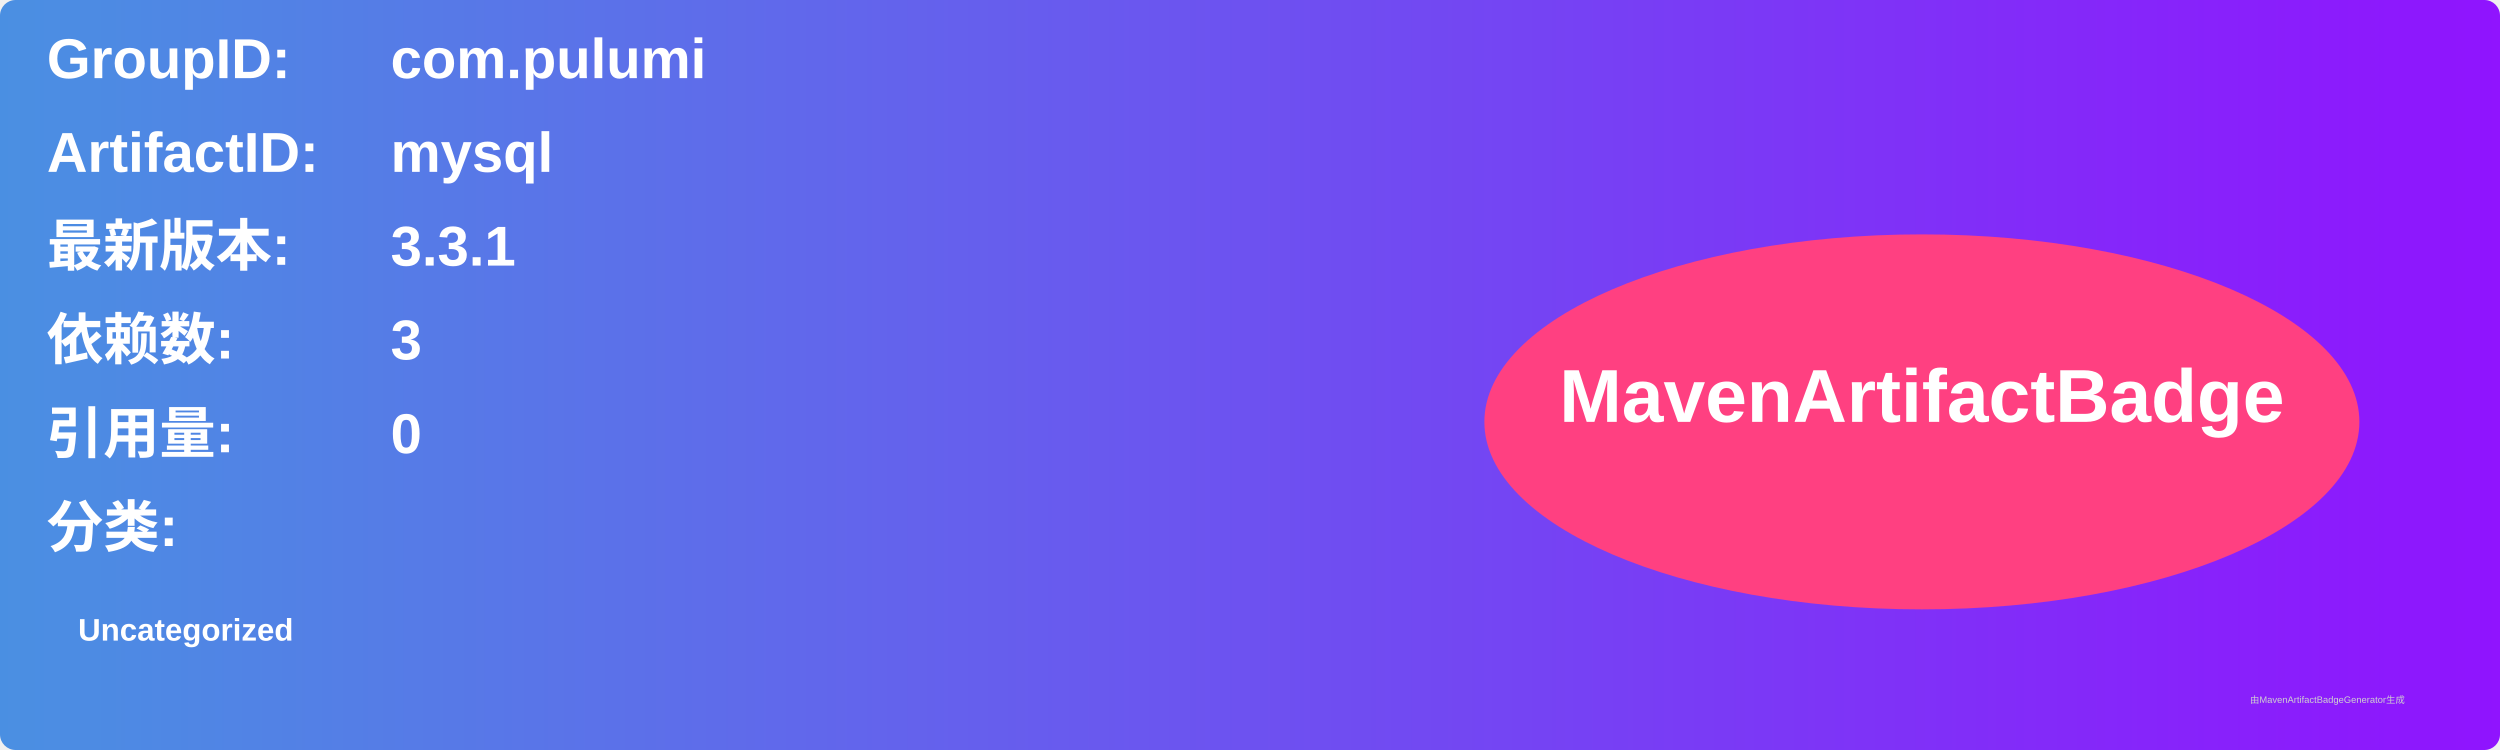
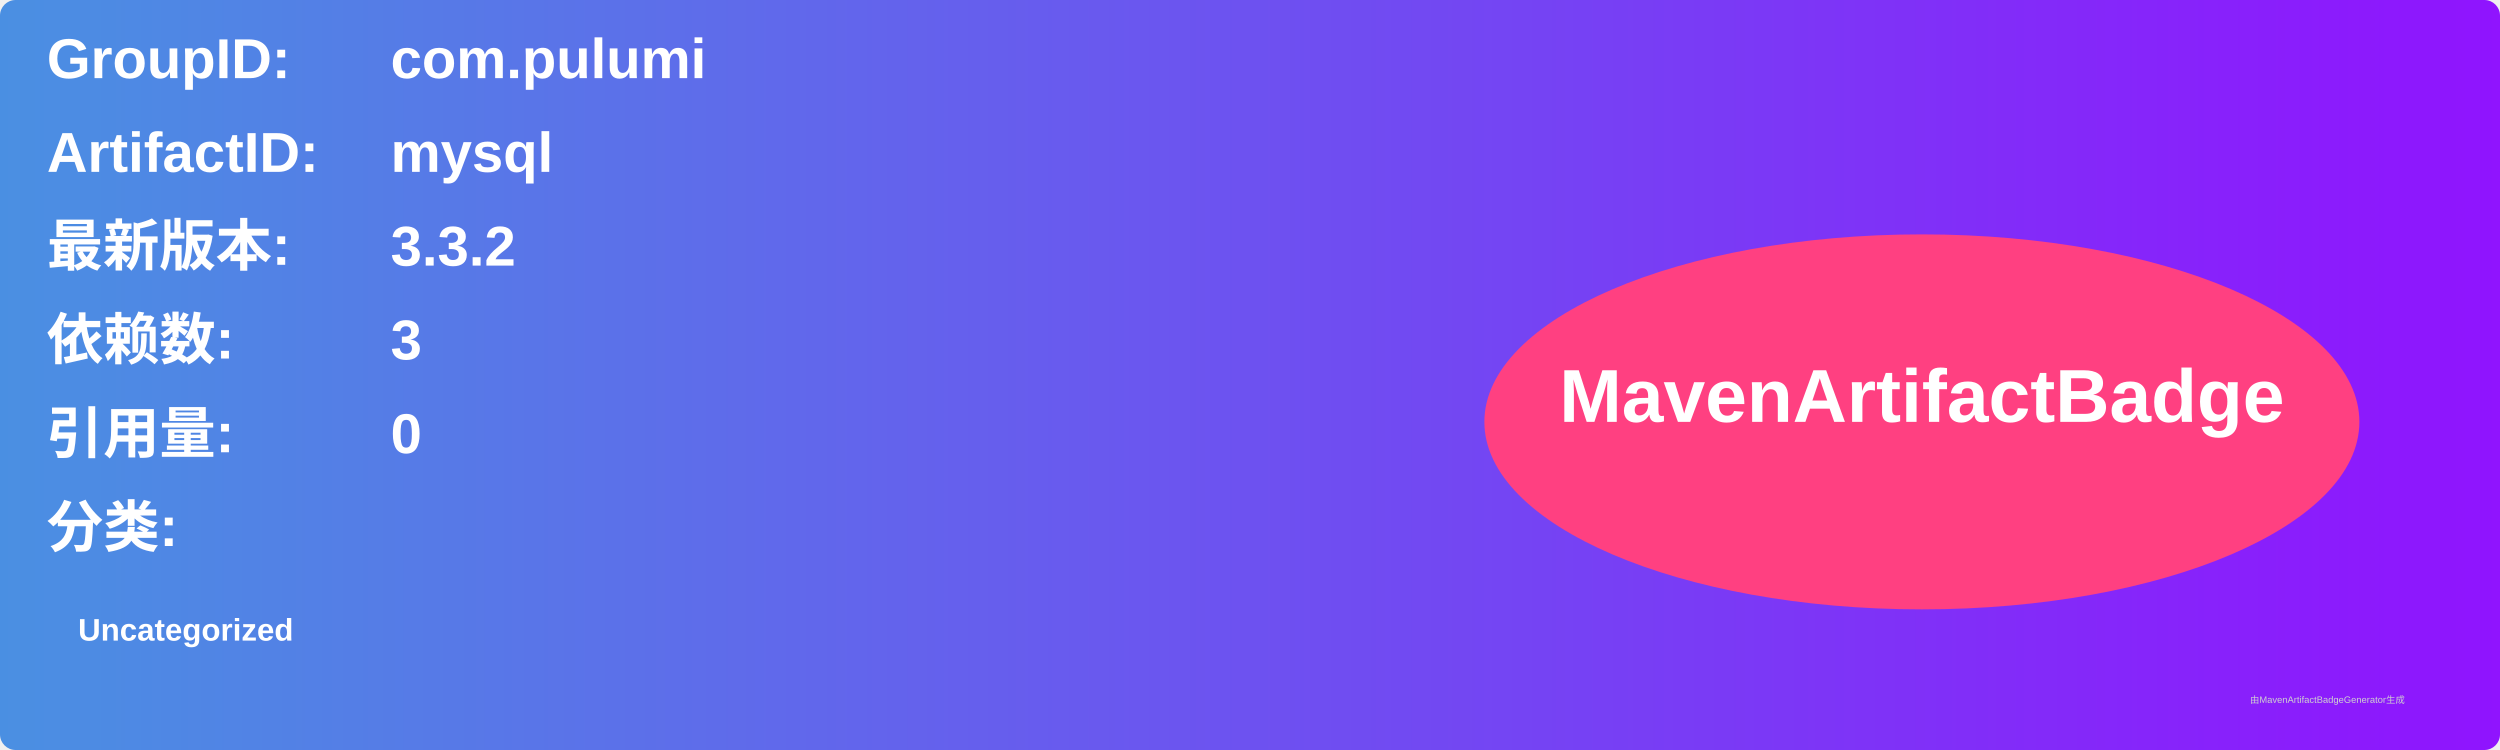
<svg xmlns="http://www.w3.org/2000/svg" width="800" height="240" viewBox="0 0 800 240">
  <linearGradient id="grad" x1="0%" y1="0%" x2="100%" y2="0%">
    <stop offset="0%" stop-color="#4a90e2" />
    <stop offset="100%" stop-color="#9013fe" />
  </linearGradient>
  <rect width="100%" height="100%" rx="5" ry="5" fill="url(#grad)" />
  <g transform="translate(15, 15)">
    <text x="0" y="10" font-family="Arial" font-size="18" fill="white" font-weight="bold" width="260">GroupID:</text>
    <text x="110" y="10" font-family="Arial" font-size="18" fill="white" font-weight="bold" width="460">com.pulumi</text>
    <text x="0" y="40" font-family="Arial" font-size="18" fill="white" font-weight="bold" width="260">ArtifactID:</text>
    <text x="110" y="40" font-family="Arial" font-size="18" fill="white" font-weight="bold" width="460">mysql</text>
    <text x="0" y="70" font-family="Arial" font-size="18" fill="white" font-weight="bold">最新版本:</text>
    <text x="110" y="70" font-family="Arial" font-size="18" fill="white" font-weight="bold">
-       <tspan font-weight="bold">3.3.1</tspan>
+       <tspan font-weight="bold">3.3.2</tspan>
    </text>
    <text x="0" y="100" font-family="Arial" font-size="18" fill="white" font-weight="bold">依赖数: </text>
    <text x="110" y="100" font-family="Arial" font-size="18" fill="white">
      <tspan font-weight="bold">3</tspan>
    </text>
    <text x="0" y="130" font-family="Arial" font-size="18" fill="white" font-weight="bold">引用量: </text>
    <text x="110" y="130" font-family="Arial" font-size="18" fill="white">
      <tspan font-weight="bold">0</tspan>
    </text>
    <text x="0" y="160" font-family="Arial" font-size="18" fill="white" font-weight="bold">分类:</text>
    <text x="10" y="190" font-family="Arial" font-size="10" fill="white">
      <tspan font-weight="bold">Uncategorized</tspan>
    </text>
    <ellipse cx="600" cy="120" rx="140" ry="60" fill="#ff4081" />
    <text x="600" y="120" text-anchor="middle" font-family="Arial" font-size="24" fill="white" font-weight="bold">MavenArtifactBadge</text>
  </g>
  <text x="720" y="225" font-family="Arial" font-size="3" fill="#d0d0d0">由MavenArtifactBadgeGenerator生成</text>
</svg>
